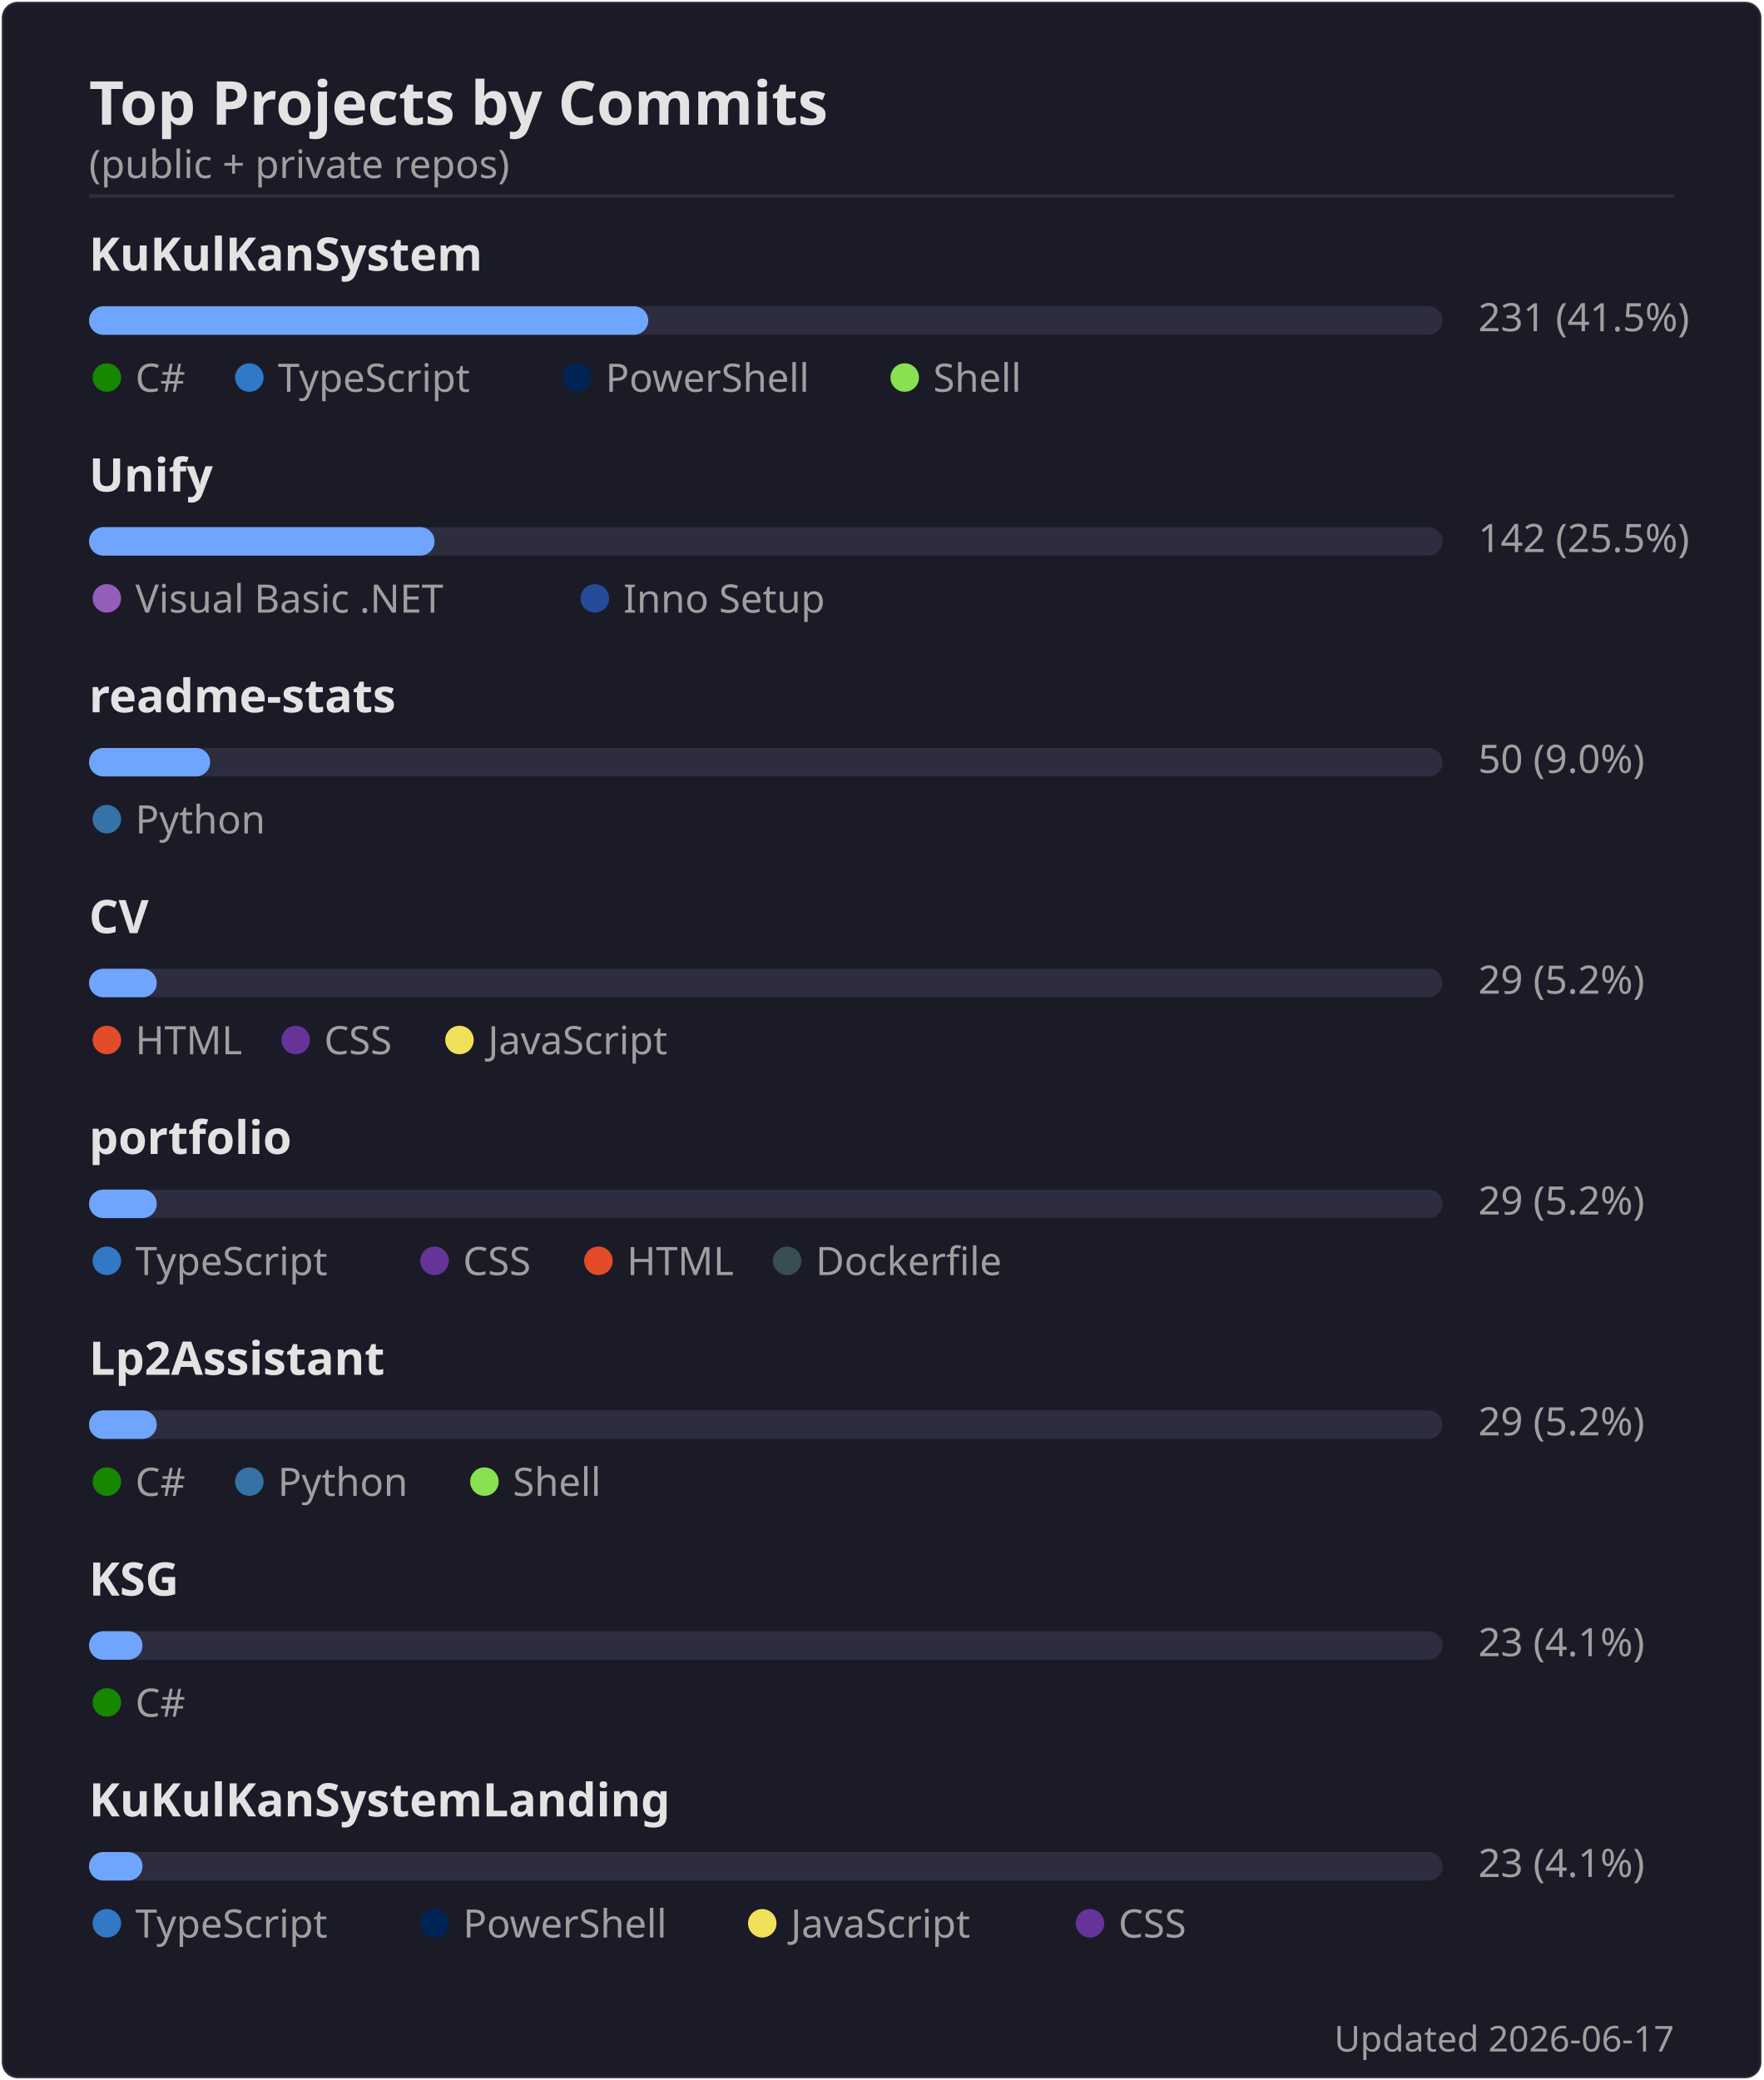
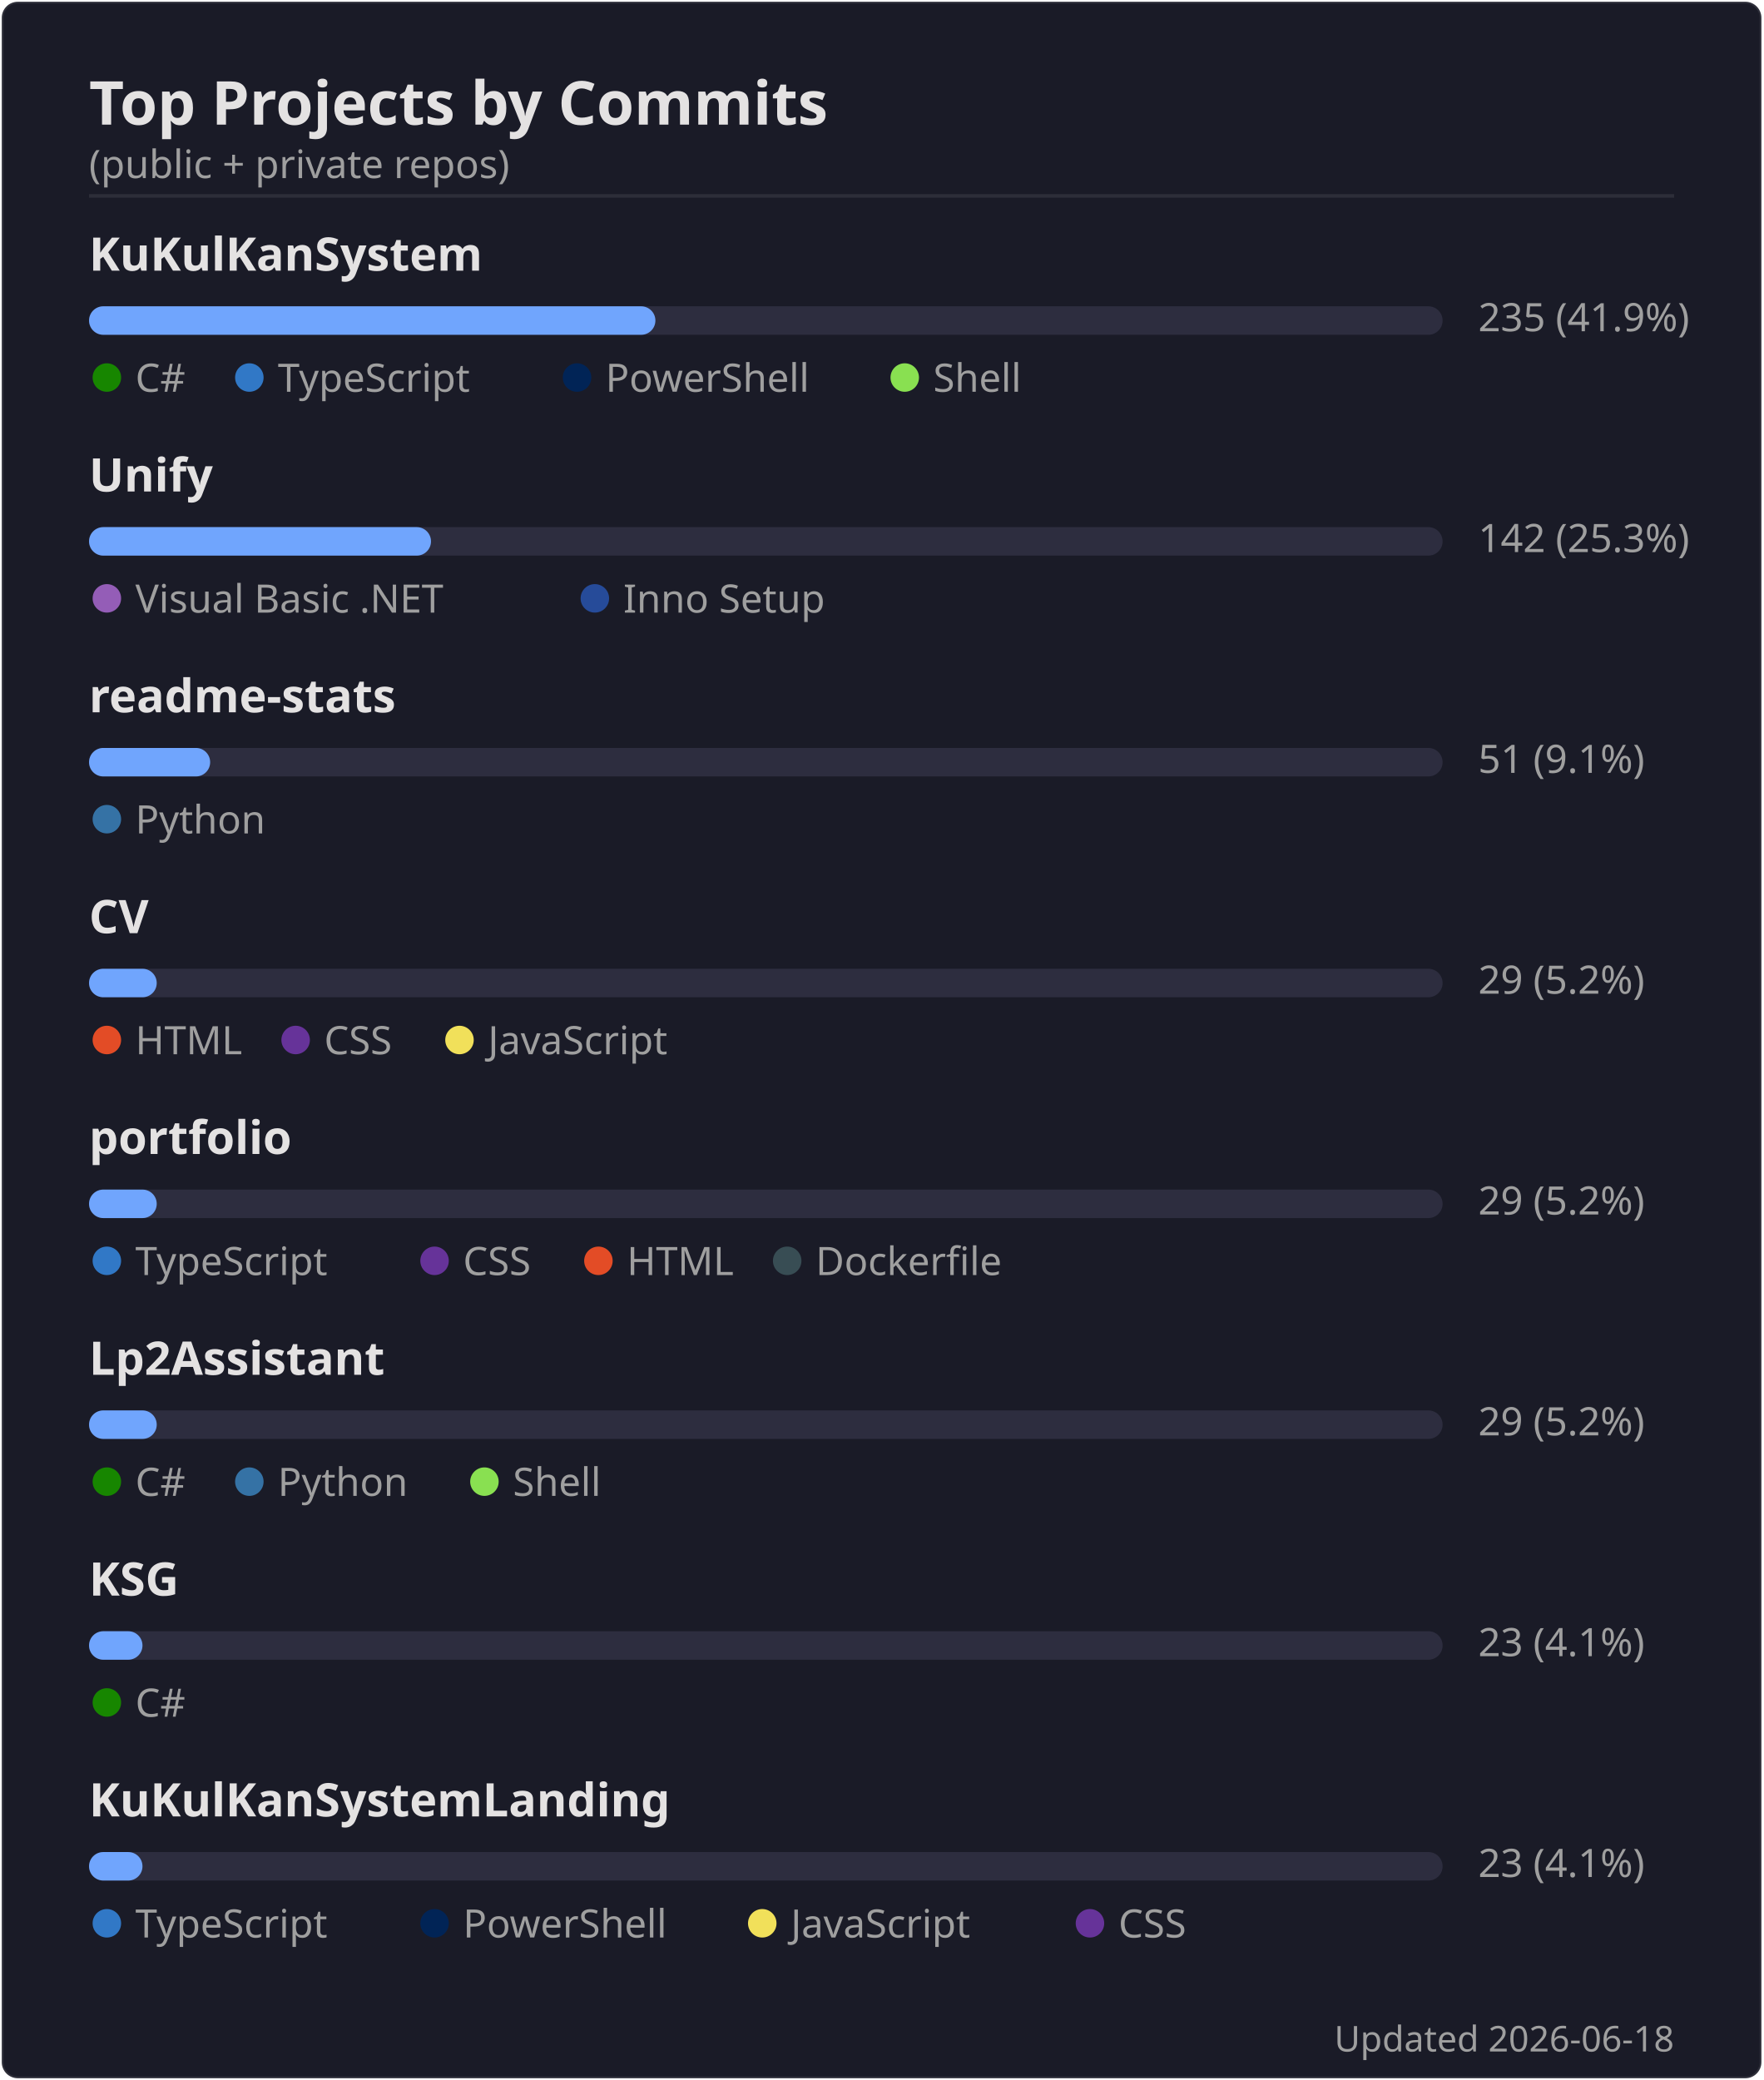
<svg xmlns="http://www.w3.org/2000/svg" width="495" height="584" viewBox="0 0 495 584">
  <rect width="494" height="583" x=".5" y=".5" rx="4.5" fill="#1a1b27" stroke="#e4e2e2" stroke-opacity=".1" />
  <text font-family="'Segoe UI', Ubuntu, 'Helvetica Neue', sans-serif" font-size="17" font-weight="600" fill="#e4e2e2" x="25" y="35" text-anchor="start">Top Projects by Commits</text>
  <text font-family="'Segoe UI', Ubuntu, 'Helvetica Neue', sans-serif" font-size="11" font-weight="400" fill="#9f9f9f" x="25" y="50" text-anchor="start">(public + private repos)</text>
  <line x1="25" x2="470" y1="55" y2="55" stroke="#e4e2e2" stroke-opacity=".1" />
  <text font-family="'Segoe UI', Ubuntu, 'Helvetica Neue', sans-serif" font-size="13" font-weight="600" fill="#e4e2e2" x="25" y="76" text-anchor="start">KuKulKanSystem</text>
  <rect x="25" y="86" width="380" height="8" rx="4" fill="#2d2d3f" />
-   <rect x="25" y="86" width="157" height="8" rx="4" fill="#70a5fd" />
-   <text font-family="'Segoe UI', Ubuntu, 'Helvetica Neue', sans-serif" font-size="11" font-weight="400" fill="#9f9f9f" x="415" y="93" text-anchor="start">231  (41.5%)</text>
+   <rect x="25" y="86" width="159" height="8" rx="4" fill="#70a5fd" />
+   <text font-family="'Segoe UI', Ubuntu, 'Helvetica Neue', sans-serif" font-size="11" font-weight="400" fill="#9f9f9f" x="415" y="93" text-anchor="start">235  (41.9%)</text>
  <circle cx="30" cy="106" r="4" fill="#178600" />
  <text font-family="'Segoe UI', Ubuntu, 'Helvetica Neue', sans-serif" font-size="11" font-weight="400" fill="#9f9f9f" x="38" y="110" text-anchor="start">C#</text>
  <circle cx="70" cy="106" r="4" fill="#3178c6" />
  <text font-family="'Segoe UI', Ubuntu, 'Helvetica Neue', sans-serif" font-size="11" font-weight="400" fill="#9f9f9f" x="78" y="110" text-anchor="start">TypeScript</text>
  <circle cx="162" cy="106" r="4" fill="#012456" />
  <text font-family="'Segoe UI', Ubuntu, 'Helvetica Neue', sans-serif" font-size="11" font-weight="400" fill="#9f9f9f" x="170" y="110" text-anchor="start">PowerShell</text>
  <circle cx="254" cy="106" r="4" fill="#89e051" />
  <text font-family="'Segoe UI', Ubuntu, 'Helvetica Neue', sans-serif" font-size="11" font-weight="400" fill="#9f9f9f" x="262" y="110" text-anchor="start">Shell</text>
  <text font-family="'Segoe UI', Ubuntu, 'Helvetica Neue', sans-serif" font-size="13" font-weight="600" fill="#e4e2e2" x="25" y="138" text-anchor="start">Unify</text>
  <rect x="25" y="148" width="380" height="8" rx="4" fill="#2d2d3f" />
-   <rect x="25" y="148" width="97" height="8" rx="4" fill="#70a5fd" />
-   <text font-family="'Segoe UI', Ubuntu, 'Helvetica Neue', sans-serif" font-size="11" font-weight="400" fill="#9f9f9f" x="415" y="155" text-anchor="start">142  (25.5%)</text>
+   <rect x="25" y="148" width="96" height="8" rx="4" fill="#70a5fd" />
+   <text font-family="'Segoe UI', Ubuntu, 'Helvetica Neue', sans-serif" font-size="11" font-weight="400" fill="#9f9f9f" x="415" y="155" text-anchor="start">142  (25.3%)</text>
  <circle cx="30" cy="168" r="4" fill="#945db7" />
  <text font-family="'Segoe UI', Ubuntu, 'Helvetica Neue', sans-serif" font-size="11" font-weight="400" fill="#9f9f9f" x="38" y="172" text-anchor="start">Visual Basic .NET</text>
  <circle cx="167" cy="168" r="4" fill="#264b99" />
  <text font-family="'Segoe UI', Ubuntu, 'Helvetica Neue', sans-serif" font-size="11" font-weight="400" fill="#9f9f9f" x="175" y="172" text-anchor="start">Inno Setup</text>
  <text font-family="'Segoe UI', Ubuntu, 'Helvetica Neue', sans-serif" font-size="13" font-weight="600" fill="#e4e2e2" x="25" y="200" text-anchor="start">readme-stats</text>
  <rect x="25" y="210" width="380" height="8" rx="4" fill="#2d2d3f" />
  <rect x="25" y="210" width="34" height="8" rx="4" fill="#70a5fd" />
-   <text font-family="'Segoe UI', Ubuntu, 'Helvetica Neue', sans-serif" font-size="11" font-weight="400" fill="#9f9f9f" x="415" y="217" text-anchor="start">50  (9.0%)</text>
+   <text font-family="'Segoe UI', Ubuntu, 'Helvetica Neue', sans-serif" font-size="11" font-weight="400" fill="#9f9f9f" x="415" y="217" text-anchor="start">51  (9.1%)</text>
  <circle cx="30" cy="230" r="4" fill="#3572A5" />
  <text font-family="'Segoe UI', Ubuntu, 'Helvetica Neue', sans-serif" font-size="11" font-weight="400" fill="#9f9f9f" x="38" y="234" text-anchor="start">Python</text>
  <text font-family="'Segoe UI', Ubuntu, 'Helvetica Neue', sans-serif" font-size="13" font-weight="600" fill="#e4e2e2" x="25" y="262" text-anchor="start">CV</text>
  <rect x="25" y="272" width="380" height="8" rx="4" fill="#2d2d3f" />
  <rect x="25" y="272" width="19" height="8" rx="4" fill="#70a5fd" />
  <text font-family="'Segoe UI', Ubuntu, 'Helvetica Neue', sans-serif" font-size="11" font-weight="400" fill="#9f9f9f" x="415" y="279" text-anchor="start">29  (5.2%)</text>
  <circle cx="30" cy="292" r="4" fill="#e34c26" />
  <text font-family="'Segoe UI', Ubuntu, 'Helvetica Neue', sans-serif" font-size="11" font-weight="400" fill="#9f9f9f" x="38" y="296" text-anchor="start">HTML</text>
  <circle cx="83" cy="292" r="4" fill="#663399" />
  <text font-family="'Segoe UI', Ubuntu, 'Helvetica Neue', sans-serif" font-size="11" font-weight="400" fill="#9f9f9f" x="91" y="296" text-anchor="start">CSS</text>
  <circle cx="129" cy="292" r="4" fill="#f1e05a" />
  <text font-family="'Segoe UI', Ubuntu, 'Helvetica Neue', sans-serif" font-size="11" font-weight="400" fill="#9f9f9f" x="137" y="296" text-anchor="start">JavaScript</text>
  <text font-family="'Segoe UI', Ubuntu, 'Helvetica Neue', sans-serif" font-size="13" font-weight="600" fill="#e4e2e2" x="25" y="324" text-anchor="start">portfolio</text>
  <rect x="25" y="334" width="380" height="8" rx="4" fill="#2d2d3f" />
  <rect x="25" y="334" width="19" height="8" rx="4" fill="#70a5fd" />
  <text font-family="'Segoe UI', Ubuntu, 'Helvetica Neue', sans-serif" font-size="11" font-weight="400" fill="#9f9f9f" x="415" y="341" text-anchor="start">29  (5.2%)</text>
  <circle cx="30" cy="354" r="4" fill="#3178c6" />
  <text font-family="'Segoe UI', Ubuntu, 'Helvetica Neue', sans-serif" font-size="11" font-weight="400" fill="#9f9f9f" x="38" y="358" text-anchor="start">TypeScript</text>
  <circle cx="122" cy="354" r="4" fill="#663399" />
  <text font-family="'Segoe UI', Ubuntu, 'Helvetica Neue', sans-serif" font-size="11" font-weight="400" fill="#9f9f9f" x="130" y="358" text-anchor="start">CSS</text>
  <circle cx="168" cy="354" r="4" fill="#e34c26" />
  <text font-family="'Segoe UI', Ubuntu, 'Helvetica Neue', sans-serif" font-size="11" font-weight="400" fill="#9f9f9f" x="176" y="358" text-anchor="start">HTML</text>
  <circle cx="221" cy="354" r="4" fill="#384d54" />
  <text font-family="'Segoe UI', Ubuntu, 'Helvetica Neue', sans-serif" font-size="11" font-weight="400" fill="#9f9f9f" x="229" y="358" text-anchor="start">Dockerfile</text>
  <text font-family="'Segoe UI', Ubuntu, 'Helvetica Neue', sans-serif" font-size="13" font-weight="600" fill="#e4e2e2" x="25" y="386" text-anchor="start">Lp2Assistant</text>
  <rect x="25" y="396" width="380" height="8" rx="4" fill="#2d2d3f" />
  <rect x="25" y="396" width="19" height="8" rx="4" fill="#70a5fd" />
  <text font-family="'Segoe UI', Ubuntu, 'Helvetica Neue', sans-serif" font-size="11" font-weight="400" fill="#9f9f9f" x="415" y="403" text-anchor="start">29  (5.2%)</text>
  <circle cx="30" cy="416" r="4" fill="#178600" />
  <text font-family="'Segoe UI', Ubuntu, 'Helvetica Neue', sans-serif" font-size="11" font-weight="400" fill="#9f9f9f" x="38" y="420" text-anchor="start">C#</text>
  <circle cx="70" cy="416" r="4" fill="#3572A5" />
  <text font-family="'Segoe UI', Ubuntu, 'Helvetica Neue', sans-serif" font-size="11" font-weight="400" fill="#9f9f9f" x="78" y="420" text-anchor="start">Python</text>
  <circle cx="136" cy="416" r="4" fill="#89e051" />
  <text font-family="'Segoe UI', Ubuntu, 'Helvetica Neue', sans-serif" font-size="11" font-weight="400" fill="#9f9f9f" x="144" y="420" text-anchor="start">Shell</text>
  <text font-family="'Segoe UI', Ubuntu, 'Helvetica Neue', sans-serif" font-size="13" font-weight="600" fill="#e4e2e2" x="25" y="448" text-anchor="start">KSG</text>
  <rect x="25" y="458" width="380" height="8" rx="4" fill="#2d2d3f" />
  <rect x="25" y="458" width="15" height="8" rx="4" fill="#70a5fd" />
  <text font-family="'Segoe UI', Ubuntu, 'Helvetica Neue', sans-serif" font-size="11" font-weight="400" fill="#9f9f9f" x="415" y="465" text-anchor="start">23  (4.1%)</text>
  <circle cx="30" cy="478" r="4" fill="#178600" />
  <text font-family="'Segoe UI', Ubuntu, 'Helvetica Neue', sans-serif" font-size="11" font-weight="400" fill="#9f9f9f" x="38" y="482" text-anchor="start">C#</text>
  <text font-family="'Segoe UI', Ubuntu, 'Helvetica Neue', sans-serif" font-size="13" font-weight="600" fill="#e4e2e2" x="25" y="510" text-anchor="start">KuKulKanSystemLanding</text>
  <rect x="25" y="520" width="380" height="8" rx="4" fill="#2d2d3f" />
  <rect x="25" y="520" width="15" height="8" rx="4" fill="#70a5fd" />
  <text font-family="'Segoe UI', Ubuntu, 'Helvetica Neue', sans-serif" font-size="11" font-weight="400" fill="#9f9f9f" x="415" y="527" text-anchor="start">23  (4.1%)</text>
  <circle cx="30" cy="540" r="4" fill="#3178c6" />
  <text font-family="'Segoe UI', Ubuntu, 'Helvetica Neue', sans-serif" font-size="11" font-weight="400" fill="#9f9f9f" x="38" y="544" text-anchor="start">TypeScript</text>
  <circle cx="122" cy="540" r="4" fill="#012456" />
  <text font-family="'Segoe UI', Ubuntu, 'Helvetica Neue', sans-serif" font-size="11" font-weight="400" fill="#9f9f9f" x="130" y="544" text-anchor="start">PowerShell</text>
  <circle cx="214" cy="540" r="4" fill="#f1e05a" />
  <text font-family="'Segoe UI', Ubuntu, 'Helvetica Neue', sans-serif" font-size="11" font-weight="400" fill="#9f9f9f" x="222" y="544" text-anchor="start">JavaScript</text>
  <circle cx="306" cy="540" r="4" fill="#663399" />
  <text font-family="'Segoe UI', Ubuntu, 'Helvetica Neue', sans-serif" font-size="11" font-weight="400" fill="#9f9f9f" x="314" y="544" text-anchor="start">CSS</text>
-   <text font-family="'Segoe UI', Ubuntu, 'Helvetica Neue', sans-serif" font-size="10" font-weight="400" fill="#9f9f9f" x="470" y="576" text-anchor="end">Updated 2026-06-17</text>
+   <text font-family="'Segoe UI', Ubuntu, 'Helvetica Neue', sans-serif" font-size="10" font-weight="400" fill="#9f9f9f" x="470" y="576" text-anchor="end">Updated 2026-06-18</text>
</svg>
